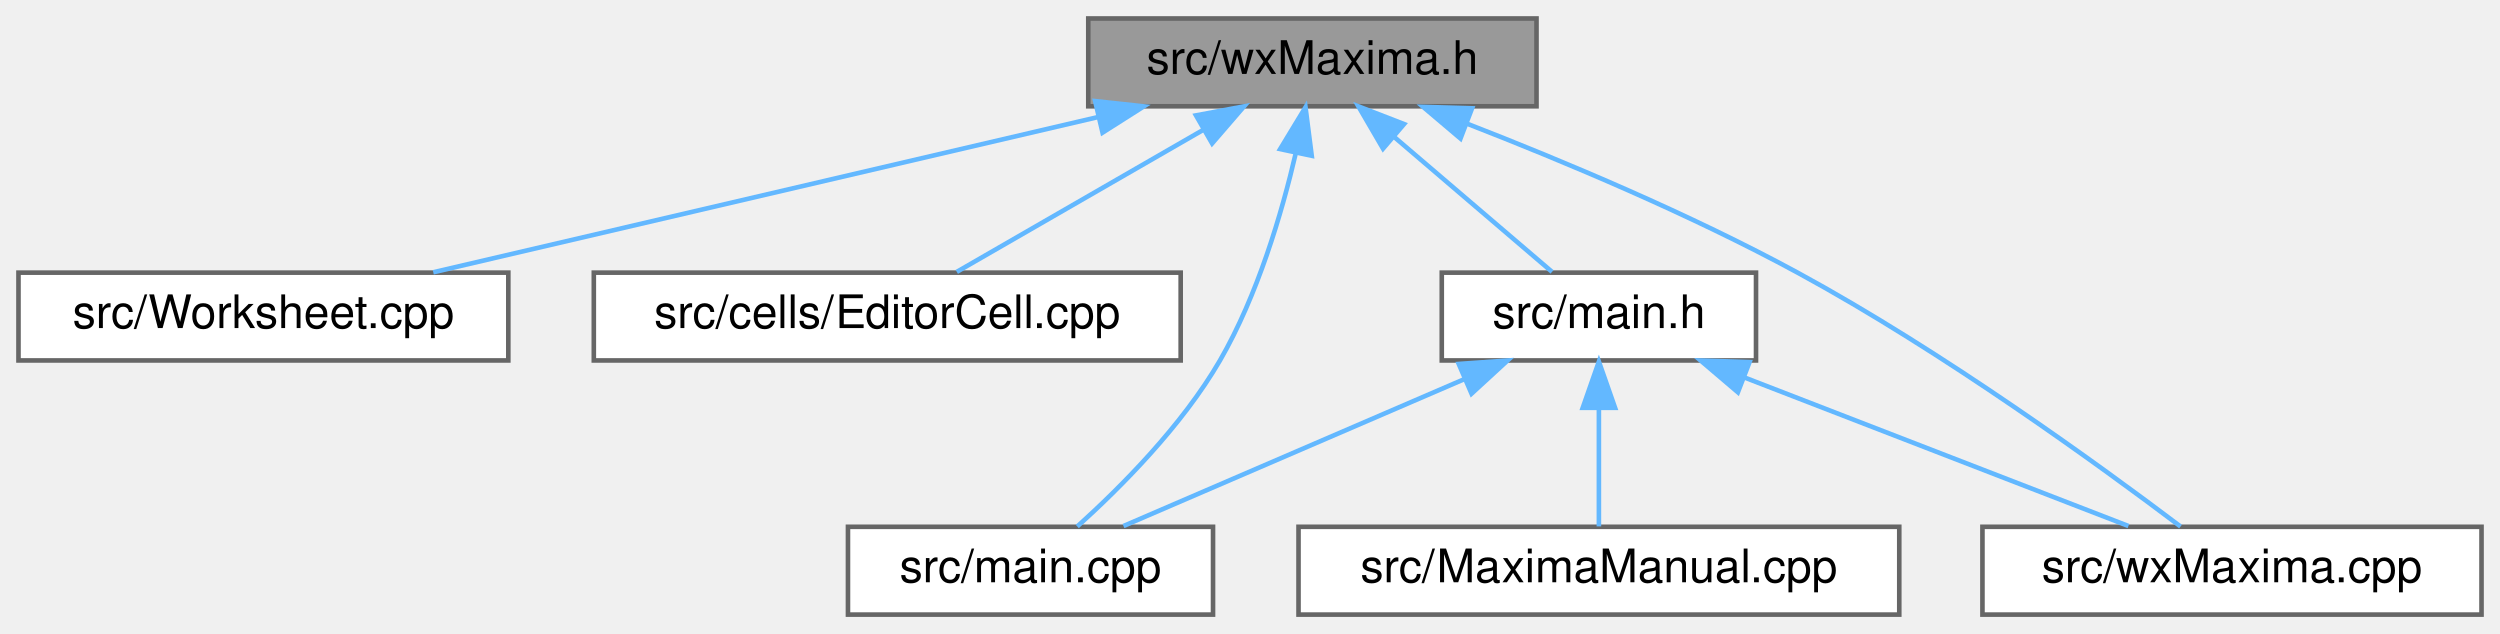
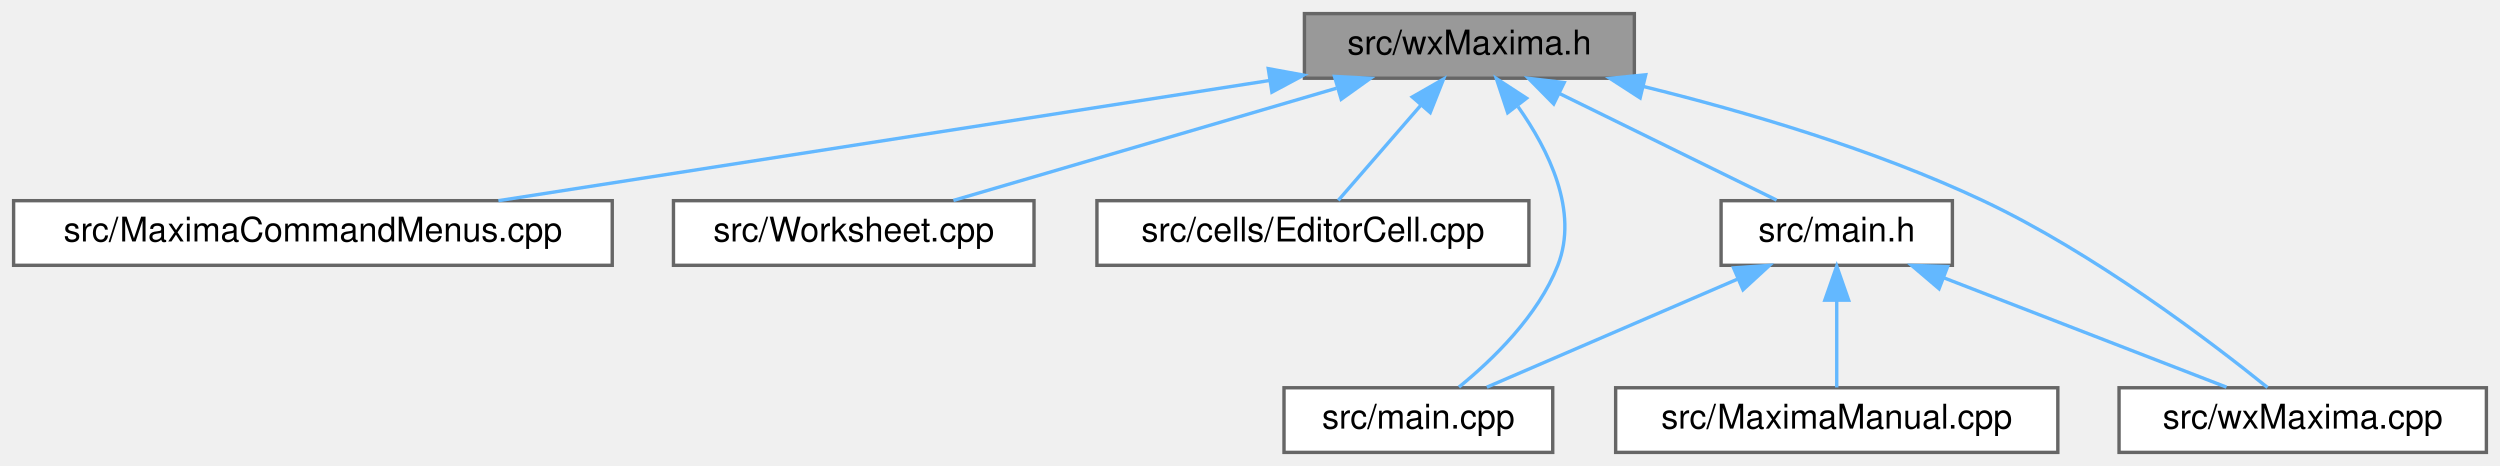
- <svg xmlns="http://www.w3.org/2000/svg" xmlns:xlink="http://www.w3.org/1999/xlink" width="541pt" height="137pt" viewBox="0.00 0.00 541.00 137.00">
+ <svg xmlns="http://www.w3.org/2000/svg" xmlns:xlink="http://www.w3.org/1999/xlink" width="735pt" height="137pt" viewBox="0.00 0.00 735.00 137.00">
  <g id="graph0" class="graph" transform="scale(1 1) rotate(0) translate(4 133)">
    <g id="node1" class="node">
      <g id="a_node1">
        <a xlink:title="This file declares the class wxMaxima that contains most of the program's logic.">
-           <polygon fill="#999999" stroke="#666666" points="328.5,-129 231.5,-129 231.5,-110 328.5,-110 328.5,-129" />
-           <text text-anchor="middle" x="280" y="-117" font-family="Helvetica,sans-Serif" font-size="10.00">src/wxMaxima.h</text>
+           <polygon fill="#999999" stroke="#666666" points="476.5,-129 379.5,-129 379.5,-110 476.5,-110 476.5,-129" />
+           <text text-anchor="middle" x="428" y="-117" font-family="Helvetica,sans-Serif" font-size="10.00">src/wxMaxima.h</text>
        </a>
      </g>
    </g>
    <g id="node2" class="node">
      <g id="a_node2">
-         <a xlink:href="Worksheet_8cpp.html" target="_top" xlink:title="This file defines the class Worksheet.">
-           <polygon fill="white" stroke="#666666" points="106,-74 0,-74 0,-55 106,-55 106,-74" />
-           <text text-anchor="middle" x="53" y="-62" font-family="Helvetica,sans-Serif" font-size="10.00">src/Worksheet.cpp</text>
+         <a xlink:href="MaximaCommandMenus_8cpp.html" target="_top" xlink:title="Implementation of the menu-command handlers extracted from wxMaxima - see MaximaCommandMenus....">
+           <polygon fill="white" stroke="#666666" points="176,-74 0,-74 0,-55 176,-55 176,-74" />
+           <text text-anchor="middle" x="88" y="-62" font-family="Helvetica,sans-Serif" font-size="10.00">src/MaximaCommandMenus.cpp</text>
        </a>
      </g>
    </g>
    <g id="edge1" class="edge">
-       <path fill="none" stroke="#63b8ff" d="M233.7,-107.69C191.17,-97.76 128.97,-83.24 89.76,-74.08" />
-       <polygon fill="#63b8ff" stroke="#63b8ff" points="232.99,-111.12 243.53,-109.98 234.59,-104.3 232.99,-111.12" />
+       <path fill="none" stroke="#63b8ff" d="M369.39,-109.36C305.66,-99.43 204.61,-83.68 142.53,-74" />
+       <polygon fill="#63b8ff" stroke="#63b8ff" points="368.87,-112.82 379.29,-110.91 369.94,-105.91 368.87,-112.82" />
    </g>
    <g id="node3" class="node">
      <g id="a_node3">
-         <a xlink:href="EditorCell_8cpp.html" target="_top" xlink:title="This file defines the class EditorCell.">
-           <polygon fill="white" stroke="#666666" points="251.5,-74 124.5,-74 124.5,-55 251.5,-55 251.5,-74" />
-           <text text-anchor="middle" x="188" y="-62" font-family="Helvetica,sans-Serif" font-size="10.00">src/cells/EditorCell.cpp</text>
+         <a xlink:href="Worksheet_8cpp.html" target="_top" xlink:title="This file defines the class Worksheet.">
+           <polygon fill="white" stroke="#666666" points="300,-74 194,-74 194,-55 300,-55 300,-74" />
+           <text text-anchor="middle" x="247" y="-62" font-family="Helvetica,sans-Serif" font-size="10.00">src/Worksheet.cpp</text>
        </a>
      </g>
    </g>
    <g id="edge2" class="edge">
-       <path fill="none" stroke="#63b8ff" d="M256.51,-104.97C239.69,-95.28 217.55,-82.52 203.05,-74.17" />
-       <polygon fill="#63b8ff" stroke="#63b8ff" points="254.81,-108.03 265.22,-109.98 258.3,-101.96 254.81,-108.03" />
+       <path fill="none" stroke="#63b8ff" d="M388.92,-107.06C355.09,-97.15 306.92,-83.04 276.31,-74.08" />
+       <polygon fill="#63b8ff" stroke="#63b8ff" points="388.34,-110.53 398.92,-109.98 390.31,-103.82 388.34,-110.53" />
    </g>
    <g id="node4" class="node">
      <g id="a_node4">
-         <a xlink:href="main_8cpp.html" target="_top" xlink:title="The file that defines the starting point of the program.">
-           <polygon fill="white" stroke="#666666" points="258.5,-19 179.5,-19 179.5,0 258.5,0 258.5,-19" />
-           <text text-anchor="middle" x="219" y="-7" font-family="Helvetica,sans-Serif" font-size="10.00">src/main.cpp</text>
+         <a xlink:href="EditorCell_8cpp.html" target="_top" xlink:title="This file defines the class EditorCell.">
+           <polygon fill="white" stroke="#666666" points="445.5,-74 318.5,-74 318.5,-55 445.5,-55 445.5,-74" />
+           <text text-anchor="middle" x="382" y="-62" font-family="Helvetica,sans-Serif" font-size="10.00">src/cells/EditorCell.cpp</text>
        </a>
      </g>
    </g>
    <g id="edge3" class="edge">
-       <path fill="none" stroke="#63b8ff" d="M276.44,-100C273.38,-86.84 268.14,-69.07 260,-55 251.79,-40.82 238.36,-27.4 229.12,-19.07" />
-       <polygon fill="#63b8ff" stroke="#63b8ff" points="273.02,-100.74 278.51,-109.79 279.86,-99.29 273.02,-100.74" />
+       <path fill="none" stroke="#63b8ff" d="M413.64,-101.96C405.63,-92.72 395.97,-81.6 389.45,-74.09" />
+       <polygon fill="#63b8ff" stroke="#63b8ff" points="411.21,-104.49 420.4,-109.75 416.49,-99.9 411.21,-104.49" />
    </g>
    <g id="node5" class="node">
      <g id="a_node5">
-         <a xlink:href="main_8h.html" target="_top" xlink:title="This file declares the class wxMaxima that contains most of the program's logic.">
-           <polygon fill="white" stroke="#666666" points="376,-74 308,-74 308,-55 376,-55 376,-74" />
-           <text text-anchor="middle" x="342" y="-62" font-family="Helvetica,sans-Serif" font-size="10.00">src/main.h</text>
+         <a xlink:href="main_8cpp.html" target="_top" xlink:title="The file that defines the starting point of the program.">
+           <polygon fill="white" stroke="#666666" points="452.5,-19 373.5,-19 373.5,0 452.5,0 452.5,-19" />
+           <text text-anchor="middle" x="413" y="-7" font-family="Helvetica,sans-Serif" font-size="10.00">src/main.cpp</text>
        </a>
      </g>
    </g>
    <g id="edge4" class="edge">
-       <path fill="none" stroke="#63b8ff" d="M297.75,-103.32C308.81,-93.87 322.63,-82.06 331.86,-74.17" />
-       <polygon fill="#63b8ff" stroke="#63b8ff" points="295.29,-100.83 289.96,-109.98 299.84,-106.15 295.29,-100.83" />
-     </g>
-     <g id="node7" class="node">
-       <g id="a_node7">
-         <a xlink:href="wxMaxima_8cpp.html" target="_top" xlink:title="This file defines the contents of the class wxMaxima that contains most of the program's logic.">
-           <polygon fill="white" stroke="#666666" points="533,-19 425,-19 425,0 533,0 533,-19" />
-           <text text-anchor="middle" x="479" y="-7" font-family="Helvetica,sans-Serif" font-size="10.00">src/wxMaxima.cpp</text>
-         </a>
-       </g>
-     </g>
-     <g id="edge8" class="edge">
-       <path fill="none" stroke="#63b8ff" d="M313.43,-106.25C334.45,-98.08 361.87,-86.56 385,-74 416.5,-56.89 450.72,-32.02 467.87,-19.06" />
-       <polygon fill="#63b8ff" stroke="#63b8ff" points="312.05,-103.02 303.96,-109.87 314.55,-109.56 312.05,-103.02" />
-     </g>
-     <g id="edge6" class="edge">
-       <path fill="none" stroke="#63b8ff" d="M312.75,-50.9C290.03,-41.11 259.13,-27.79 239.12,-19.17" />
-       <polygon fill="#63b8ff" stroke="#63b8ff" points="311.67,-54.24 322.24,-54.98 314.44,-47.81 311.67,-54.24" />
+       <path fill="none" stroke="#63b8ff" d="M442.3,-101.64C451.33,-88.88 460.21,-70.89 454,-55 448.19,-40.13 434.83,-27.23 424.93,-19.2" />
+       <polygon fill="#63b8ff" stroke="#63b8ff" points="439.26,-99.85 435.92,-109.91 444.8,-104.13 439.26,-99.85" />
    </g>
    <g id="node6" class="node">
      <g id="a_node6">
-         <a xlink:href="MaximaManual_8cpp.html" target="_top" xlink:title="This file defines the class MaximaManual.">
-           <polygon fill="white" stroke="#666666" points="407,-19 277,-19 277,0 407,0 407,-19" />
-           <text text-anchor="middle" x="342" y="-7" font-family="Helvetica,sans-Serif" font-size="10.00">src/MaximaManual.cpp</text>
+         <a xlink:href="main_8h.html" target="_top" xlink:title="This file declares the class wxMaxima that contains most of the program's logic.">
+           <polygon fill="white" stroke="#666666" points="570,-74 502,-74 502,-55 570,-55 570,-74" />
+           <text text-anchor="middle" x="536" y="-62" font-family="Helvetica,sans-Serif" font-size="10.00">src/main.h</text>
        </a>
      </g>
    </g>
    <g id="edge5" class="edge">
-       <path fill="none" stroke="#63b8ff" d="M342,-44.66C342,-35.93 342,-25.99 342,-19.09" />
-       <polygon fill="#63b8ff" stroke="#63b8ff" points="338.5,-44.75 342,-54.75 345.5,-44.75 338.5,-44.75" />
+       <path fill="none" stroke="#63b8ff" d="M454.49,-105.5C474.36,-95.75 501,-82.68 518.33,-74.17" />
+       <polygon fill="#63b8ff" stroke="#63b8ff" points="452.79,-102.44 445.35,-109.98 455.87,-108.72 452.79,-102.44" />
+     </g>
+     <g id="node8" class="node">
+       <g id="a_node8">
+         <a xlink:href="wxMaxima_8cpp.html" target="_top" xlink:title="This file defines the contents of the class wxMaxima that contains most of the program's logic.">
+           <polygon fill="white" stroke="#666666" points="727,-19 619,-19 619,0 727,0 727,-19" />
+           <text text-anchor="middle" x="673" y="-7" font-family="Helvetica,sans-Serif" font-size="10.00">src/wxMaxima.cpp</text>
+         </a>
+       </g>
+     </g>
+     <g id="edge9" class="edge">
+       <path fill="none" stroke="#63b8ff" d="M479.12,-107.59C509.06,-100.2 547.13,-89.02 579,-74 611.78,-58.55 646,-32.51 662.65,-19.08" />
+       <polygon fill="#63b8ff" stroke="#63b8ff" points="478.2,-104.21 469.3,-109.96 479.84,-111.02 478.2,-104.21" />
    </g>
    <g id="edge7" class="edge">
-       <path fill="none" stroke="#63b8ff" d="M373.56,-51.29C398.95,-41.47 434,-27.91 456.59,-19.17" />
-       <polygon fill="#63b8ff" stroke="#63b8ff" points="372.08,-48.11 364.01,-54.98 374.6,-54.64 372.08,-48.11" />
+       <path fill="none" stroke="#63b8ff" d="M506.75,-50.9C484.03,-41.11 453.13,-27.79 433.12,-19.17" />
+       <polygon fill="#63b8ff" stroke="#63b8ff" points="505.67,-54.24 516.24,-54.98 508.44,-47.81 505.67,-54.24" />
+     </g>
+     <g id="node7" class="node">
+       <g id="a_node7">
+         <a xlink:href="MaximaManual_8cpp.html" target="_top" xlink:title="This file defines the class MaximaManual.">
+           <polygon fill="white" stroke="#666666" points="601,-19 471,-19 471,0 601,0 601,-19" />
+           <text text-anchor="middle" x="536" y="-7" font-family="Helvetica,sans-Serif" font-size="10.00">src/MaximaManual.cpp</text>
+         </a>
+       </g>
+     </g>
+     <g id="edge6" class="edge">
+       <path fill="none" stroke="#63b8ff" d="M536,-44.66C536,-35.93 536,-25.99 536,-19.09" />
+       <polygon fill="#63b8ff" stroke="#63b8ff" points="532.5,-44.75 536,-54.75 539.5,-44.75 532.5,-44.75" />
+     </g>
+     <g id="edge8" class="edge">
+       <path fill="none" stroke="#63b8ff" d="M567.56,-51.29C592.95,-41.47 628,-27.91 650.59,-19.17" />
+       <polygon fill="#63b8ff" stroke="#63b8ff" points="566.08,-48.11 558.01,-54.98 568.6,-54.64 566.08,-48.11" />
    </g>
  </g>
</svg>
